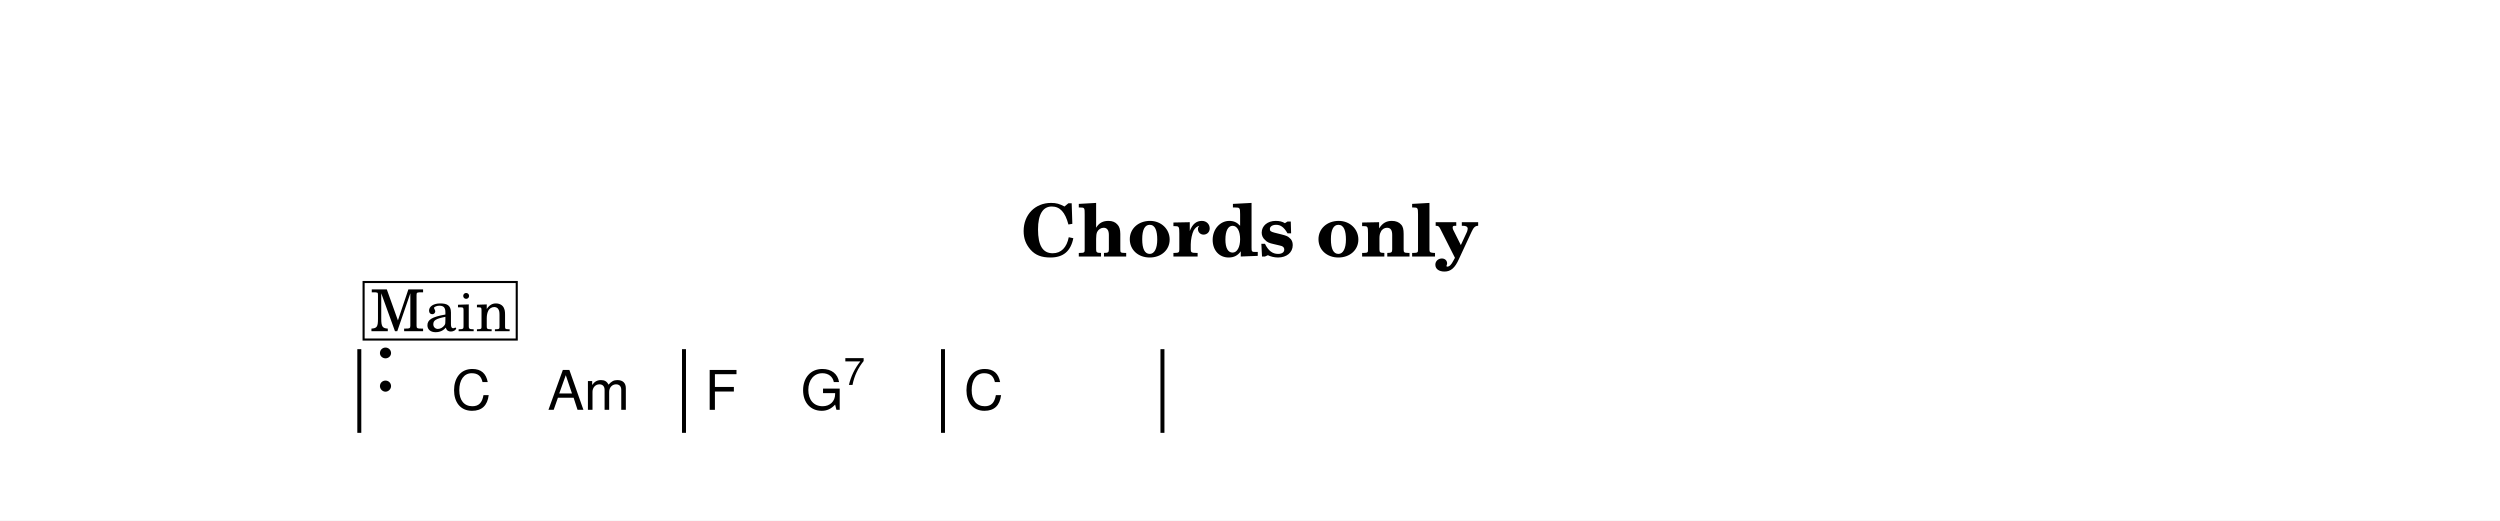
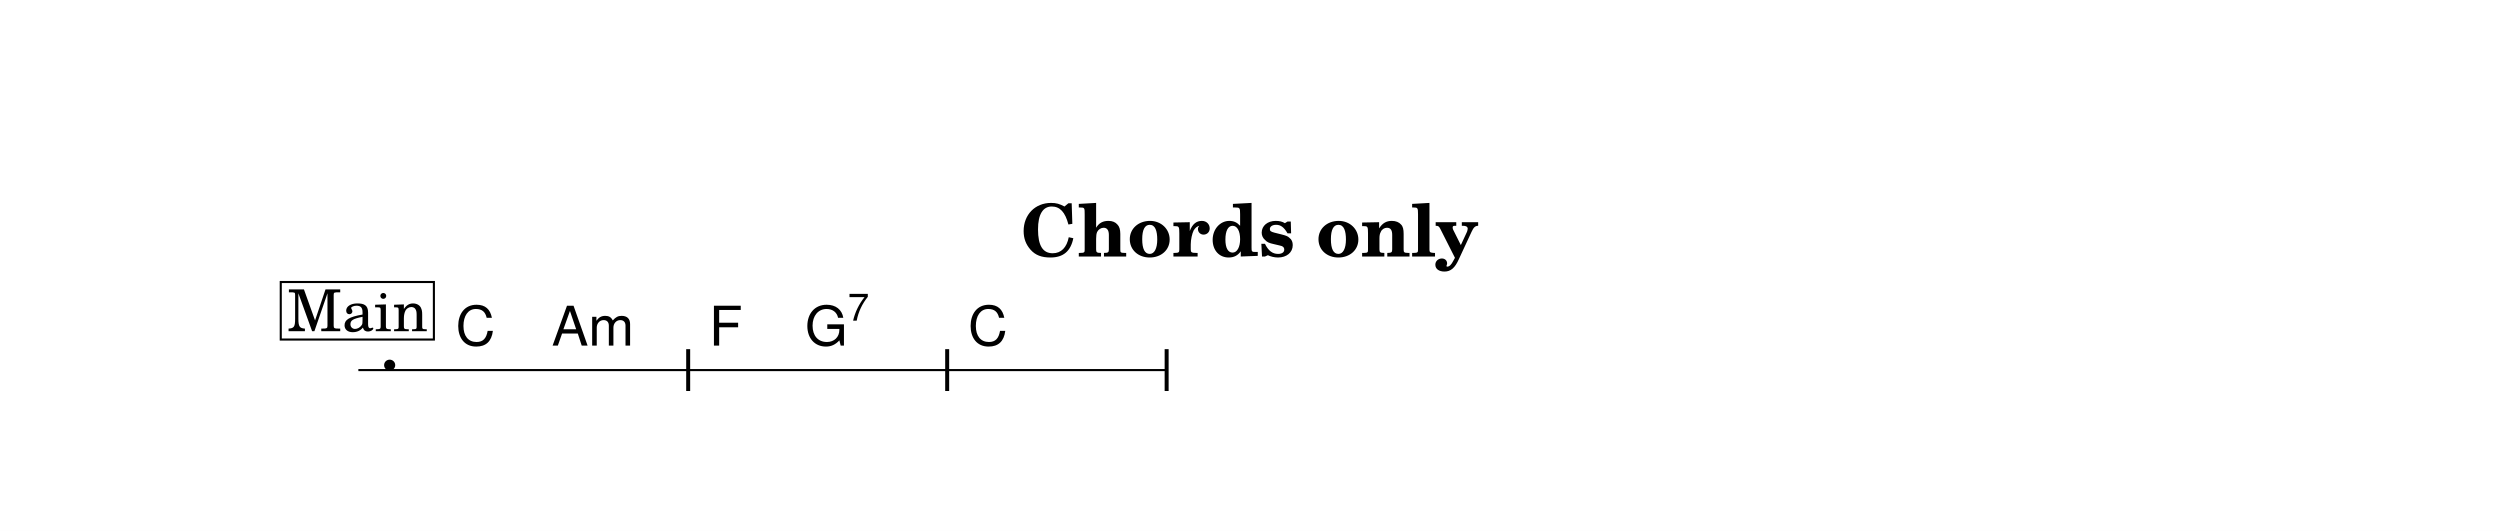
- <svg xmlns="http://www.w3.org/2000/svg" width="1195.0" height="248.8" viewBox="0 0 119.50 24.88" font-family="TeX Gyre Schola, serif">
+ <svg xmlns="http://www.w3.org/2000/svg" width="1195.0" height="253.8" viewBox="0 0 119.50 25.38" font-family="TeX Gyre Schola, serif">
  <style>
  @font-face { font-family: 'Emmentaler'; src: local('Emmentaler'); }
  .music { font-family: 'Emmentaler', serif; }
</style>
-   <rect x="0" y="0" width="119.50" height="24.88" fill="#FFFFFF" />
+   <rect x="0" y="0" width="119.50" height="25.38" fill="#FFFFFF" />
  <text x="59.75" y="12.26" font-size="3.49" font-weight="bold" text-anchor="middle" data-pos="259">Chords only</text>
  <g transform="translate(8.54,0.00) scale(1,1)">
-     <rect x="8.54" y="16.69" width="0.19" height="4.00" />
-     <rect x="24.06" y="16.69" width="0.19" height="4.00" data-pos="0" />
-     <rect x="36.44" y="16.69" width="0.19" height="4.00" data-pos="0" />
-     <rect x="46.93" y="16.69" width="0.19" height="4.00" data-pos="0" />
-     <text class="music" x="9.34" y="18.69" font-size="4.00" data-pos="278"></text>
-     <text x="13.04" y="19.59" font-size="2.62" font-family="TeX Gyre Heros, sans-serif" data-pos="313">C</text>
-     <text x="17.63" y="19.59" font-size="2.62" font-family="TeX Gyre Heros, sans-serif" data-pos="315">Am</text>
-     <text x="25.15" y="19.59" font-size="2.62" font-family="TeX Gyre Heros, sans-serif" data-pos="320">F</text>
-     <text x="29.74" y="19.59" font-size="2.62" font-family="TeX Gyre Heros, sans-serif" data-pos="322">G</text>
-     <text x="31.79" y="18.40" font-size="1.85" font-family="TeX Gyre Heros, sans-serif" data-pos="322">7</text>
-     <text x="37.53" y="19.59" font-size="2.62" font-family="TeX Gyre Heros, sans-serif" data-pos="327">C</text>
-     <rect x="8.84" y="13.48" width="7.32" height="2.75" fill="#FFFFFF" stroke="#000000" stroke-width="0.100" data-pos="282" />
-     <text x="12.51" y="15.83" font-size="2.77" text-anchor="middle" data-pos="282">Main</text>
+     <line x1="8.59" y1="17.69" x2="47.27" y2="17.69" stroke="#000000" stroke-width="0.100" />
+     <text class="music" x="9.54" y="17.69" font-size="4.00" data-pos="278"></text>
+     <rect x="24.26" y="16.69" width="0.19" height="2.00" data-pos="0" />
+     <rect x="36.64" y="16.69" width="0.19" height="2.00" data-pos="0" />
+     <rect x="47.13" y="16.69" width="0.19" height="2.00" data-pos="0" />
+     <text x="13.24" y="16.52" font-size="2.62" font-family="TeX Gyre Heros, sans-serif" data-pos="313">C</text>
+     <text x="17.83" y="16.52" font-size="2.62" font-family="TeX Gyre Heros, sans-serif" data-pos="315">Am</text>
+     <text x="25.35" y="16.52" font-size="2.62" font-family="TeX Gyre Heros, sans-serif" data-pos="320">F</text>
+     <text x="29.94" y="16.52" font-size="2.62" font-family="TeX Gyre Heros, sans-serif" data-pos="322">G</text>
+     <text x="31.99" y="15.33" font-size="1.85" font-family="TeX Gyre Heros, sans-serif" data-pos="322">7</text>
+     <text x="37.73" y="16.52" font-size="2.62" font-family="TeX Gyre Heros, sans-serif" data-pos="327">C</text>
+     <rect x="4.88" y="13.48" width="7.32" height="2.75" fill="#FFFFFF" stroke="#000000" stroke-width="0.100" data-pos="282" />
+     <text x="8.55" y="15.83" font-size="2.77" text-anchor="middle" data-pos="282">Main</text>
  </g>
</svg>
